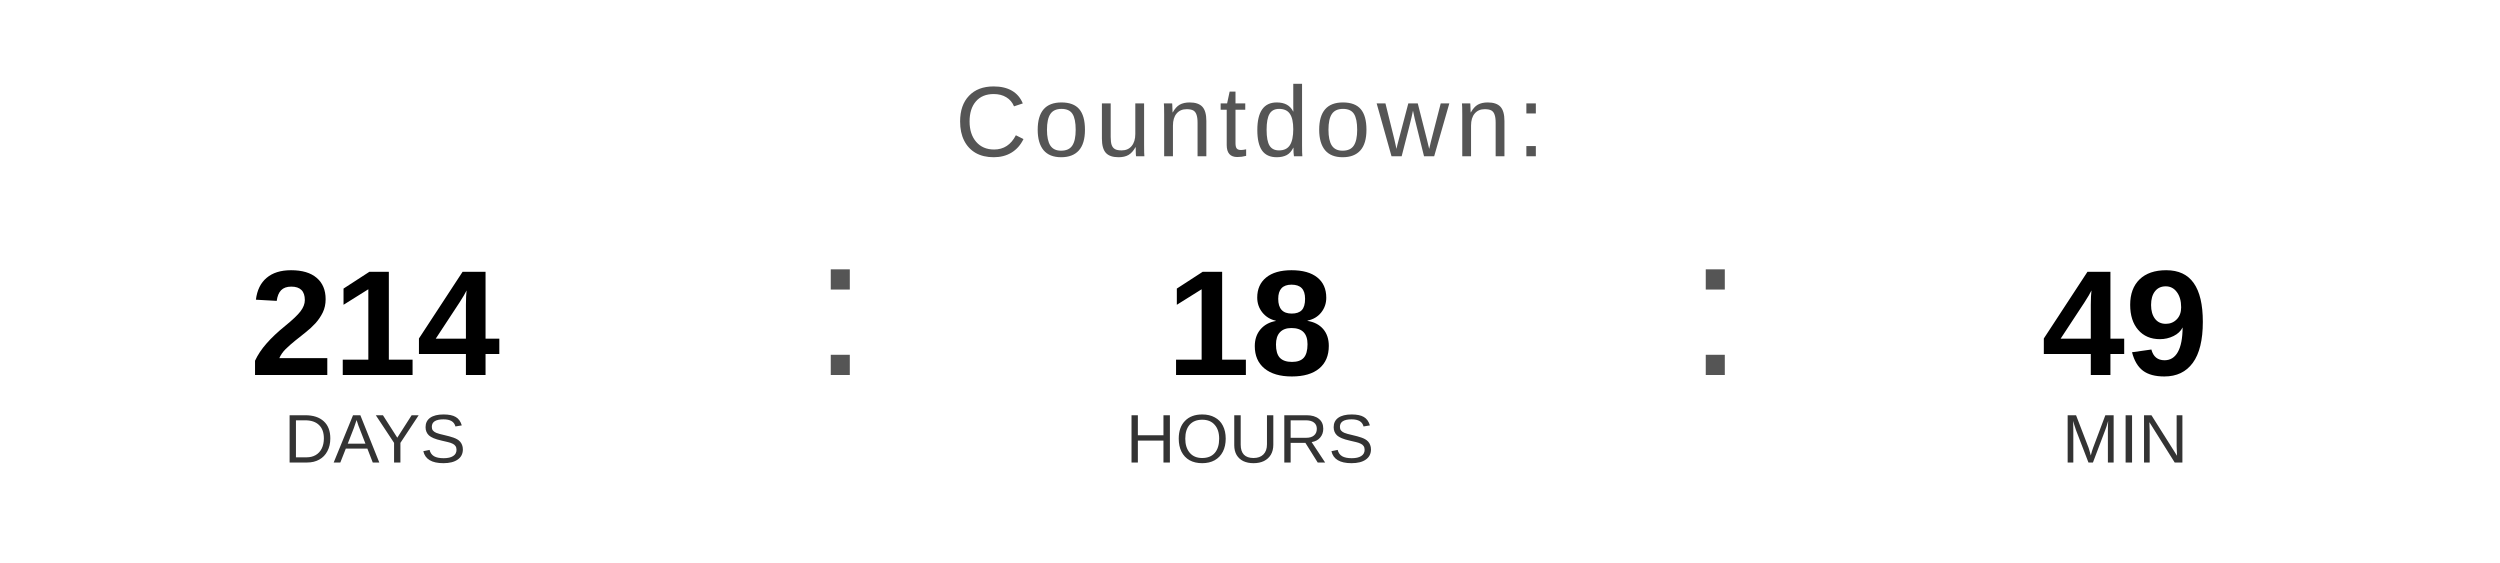
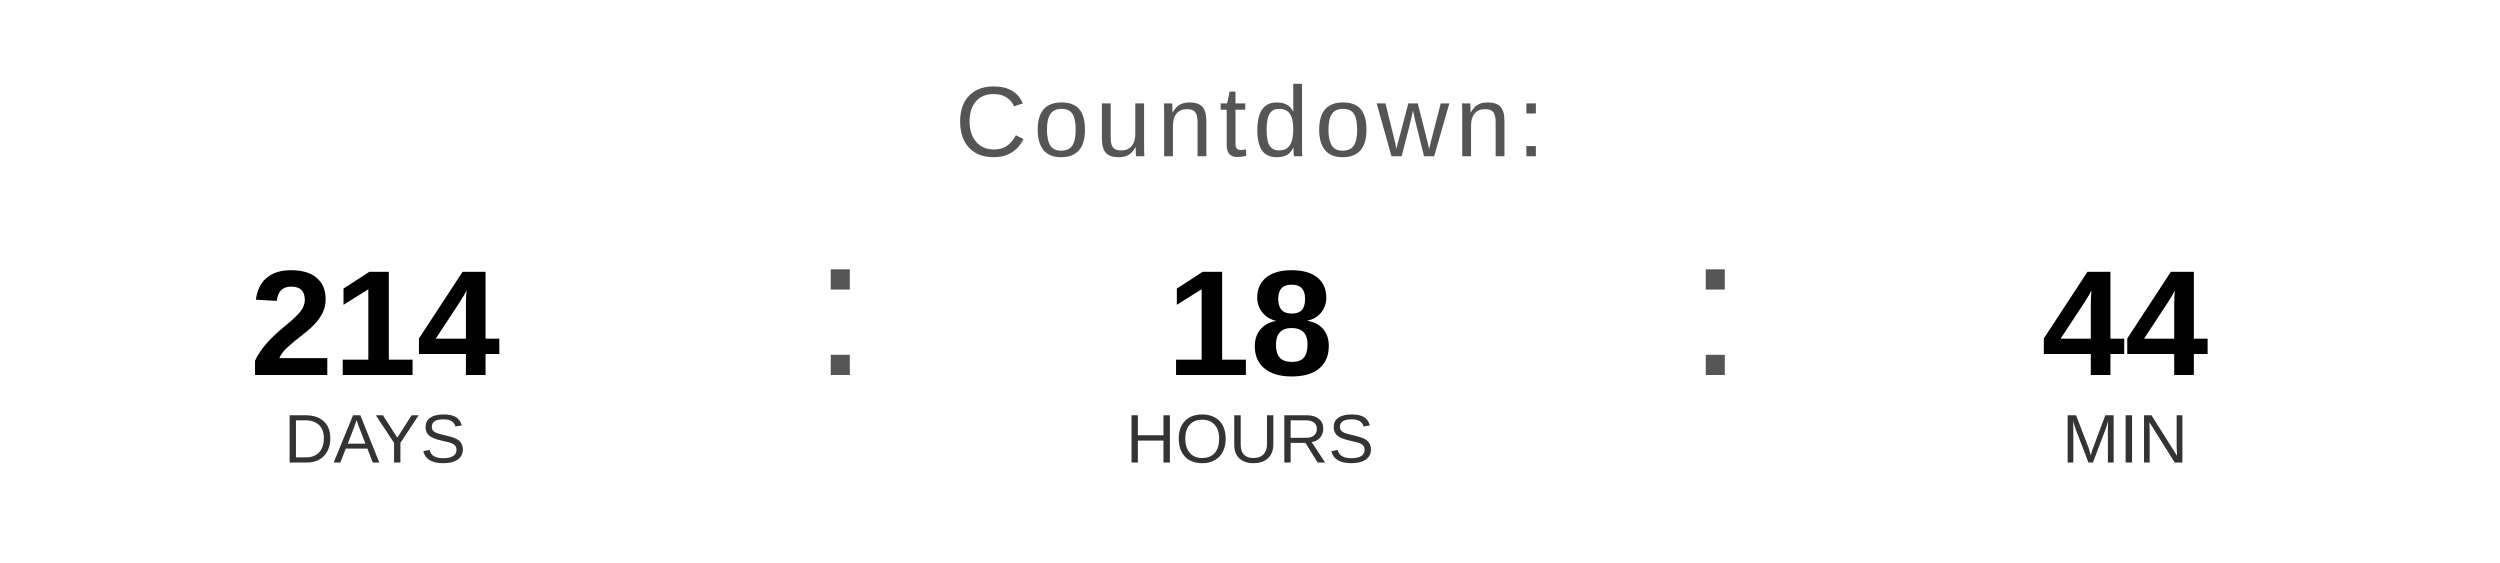
<svg xmlns="http://www.w3.org/2000/svg" width="400" height="90" viewBox="0 0 400 90">
  <text x="200" y="25" font-family="Arial, Helvetica, sans-serif" font-size="16" fill="#555555" text-anchor="middle" letter-spacing="1">
    Countdown:
  </text>
  <text x="60" y="60" font-family="Arial, Helvetica, sans-serif" font-size="24" font-weight="bold" fill="#000000" text-anchor="middle">214</text>
  <text x="60" y="74" font-family="Arial, Helvetica, sans-serif" font-size="11" fill="#333333" text-anchor="middle">DAYS</text>
  <text x="130" y="60" font-family="Arial, sans-serif" font-size="32" fill="#555555">:</text>
  <text x="200" y="60" font-family="Arial, Helvetica, sans-serif" font-size="24" font-weight="bold" fill="#000000" text-anchor="middle">18</text>
  <text x="200" y="74" font-family="Arial, Helvetica, sans-serif" font-size="11" fill="#333333" text-anchor="middle">HOURS</text>
  <text x="270" y="60" font-family="Arial, sans-serif" font-size="32" fill="#555555">:</text>
-   <text x="340" y="60" font-family="Arial, Helvetica, sans-serif" font-size="24" font-weight="bold" fill="#000000" text-anchor="middle">49</text>
+   <text x="340" y="60" font-family="Arial, Helvetica, sans-serif" font-size="24" font-weight="bold" fill="#000000" text-anchor="middle">44</text>
  <text x="340" y="74" font-family="Arial, Helvetica, sans-serif" font-size="11" fill="#333333" text-anchor="middle">MIN</text>
</svg>
